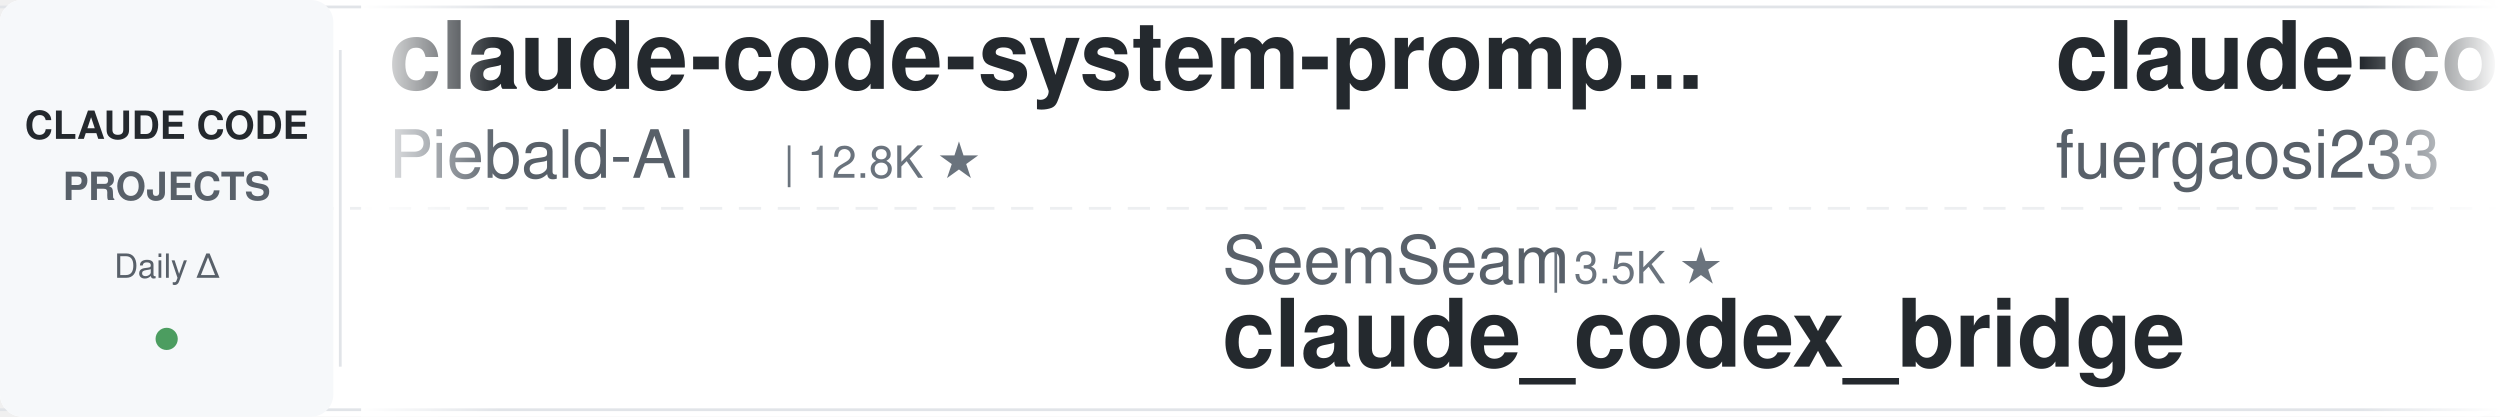
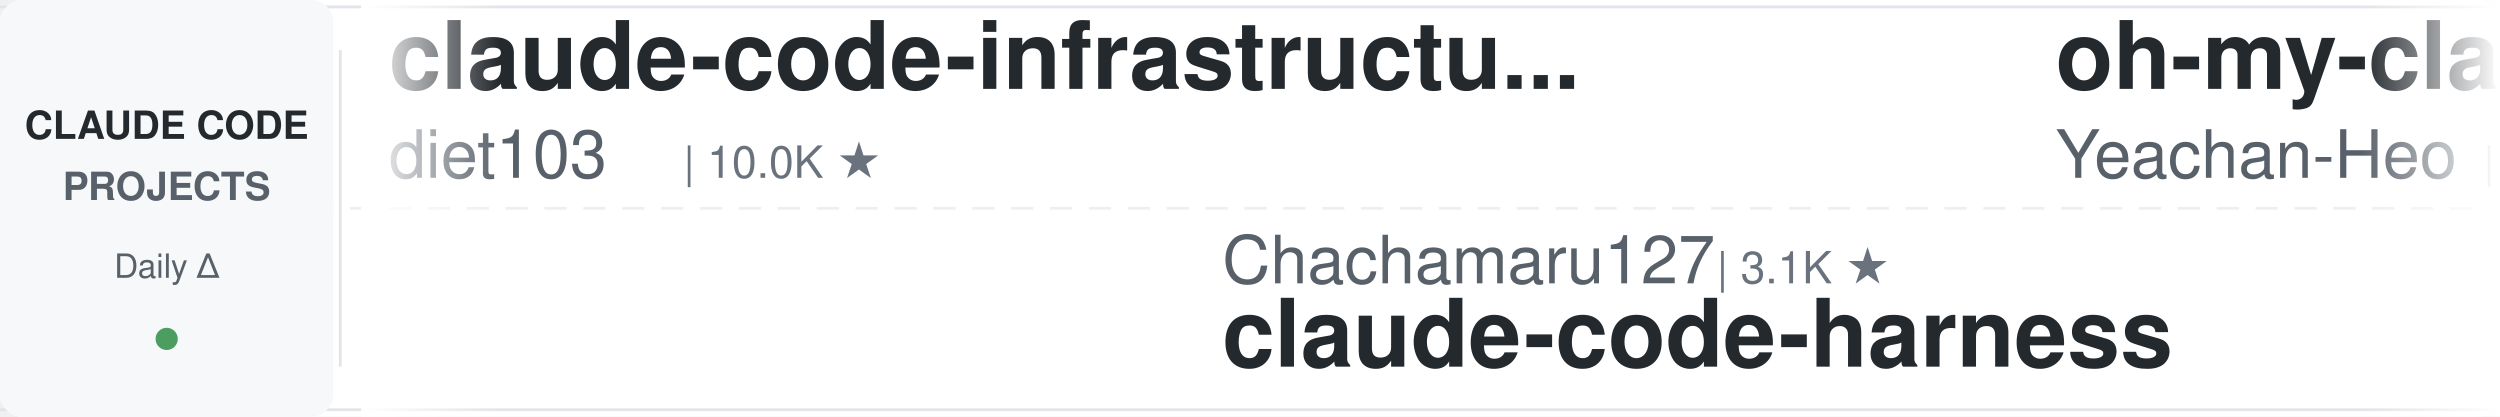
<svg xmlns="http://www.w3.org/2000/svg" width="900" height="150">
  <defs>
    <linearGradient id="leftFade" x1="0%" y1="0%" x2="100%" y2="0%">
      <stop offset="0%" style="stop-color:#ffffff;stop-opacity:1" />
      <stop offset="100%" style="stop-color:#ffffff;stop-opacity:0" />
    </linearGradient>
    <linearGradient id="rightFade" x1="0%" y1="0%" x2="100%" y2="0%">
      <stop offset="0%" style="stop-color:#ffffff;stop-opacity:0" />
      <stop offset="100%" style="stop-color:#ffffff;stop-opacity:1" />
    </linearGradient>
  </defs>
  <rect width="900" height="150" fill="#ffffff" rx="8" />
  <rect x="0" y="2" width="900" height="1" fill="#e1e4e8" />
  <rect x="0" y="147" width="900" height="1" fill="#e1e4e8" />
  <line x1="0" y1="75" x2="900" y2="75" stroke="#e1e4e8" stroke-width="1" stroke-dasharray="8 6" opacity="0.6" />
  <rect x="0" y="0" width="120" height="150" fill="#f6f8fa" rx="8" />
  <text x="60" y="50" font-family="-apple-system, BlinkMacSystemFont, 'Segoe UI', Helvetica, Arial, sans-serif" font-size="14" font-weight="600" fill="#24292e" text-anchor="middle">CLAUDE CODE</text>
  <text x="60" y="72" font-family="-apple-system, BlinkMacSystemFont, 'Segoe UI', Helvetica, Arial, sans-serif" font-size="14" font-weight="600" fill="#586069" text-anchor="middle">PROJECTS</text>
  <text x="60" y="100" font-family="-apple-system, BlinkMacSystemFont, 'Segoe UI', Helvetica, Arial, sans-serif" font-size="12" font-weight="500" fill="#586069" text-anchor="middle">Daily Δ</text>
  <circle cx="60" cy="122" r="4" fill="#22863a" opacity="0.8" />
  <rect x="122" y="18" width="1" height="114" fill="#e1e4e8" />
  <clipPath id="tickerClip">
    <rect x="130" y="0" width="770" height="150" />
  </clipPath>
  <g clip-path="url(#tickerClip)">
    <g id="tickerItems">
      <animateTransform attributeName="transform" attributeType="XML" type="translate" from="0 0" to="-3000 0" dur="54s" repeatCount="indefinite" />
      <g transform="translate(0, 0)">
-         <text x="140" y="32" font-family="-apple-system, BlinkMacSystemFont, 'Segoe UI', Helvetica, Arial, sans-serif" font-size="34" font-weight="600" fill="#24292e">claude-code-system-promp...</text>
-         <text x="140" y="64" font-family="-apple-system, BlinkMacSystemFont, 'Segoe UI', Helvetica, Arial, sans-serif" font-size="24" font-weight="400" fill="#586069">Piebald-AI</text>
-         <text x="282" y="64" font-family="-apple-system, BlinkMacSystemFont, 'Segoe UI', Helvetica, Arial, sans-serif" font-size="16" font-weight="500" fill="#6a737d">| 12.8K ★</text>
+         <text x="140" y="32" font-family="-apple-system, BlinkMacSystemFont, 'Segoe UI', Helvetica, Arial, sans-serif" font-size="34" font-weight="600" fill="#24292e">claude-code-infrastructu...</text>
+         <text x="140" y="64" font-family="-apple-system, BlinkMacSystemFont, 'Segoe UI', Helvetica, Arial, sans-serif" font-size="24" font-weight="400" fill="#586069">diet103</text>
+         <text x="246" y="64" font-family="-apple-system, BlinkMacSystemFont, 'Segoe UI', Helvetica, Arial, sans-serif" font-size="16" font-weight="500" fill="#6a737d">| 10.0K ★</text>
      </g>
      <g transform="translate(300, 0)">
-         <text x="140" y="102" font-family="-apple-system, BlinkMacSystemFont, 'Segoe UI', Helvetica, Arial, sans-serif" font-size="24" font-weight="400" fill="#586069">SeemSeam</text>
-         <text x="258" y="102" font-family="-apple-system, BlinkMacSystemFont, 'Segoe UI', Helvetica, Arial, sans-serif" font-size="16" font-weight="500" fill="#6a737d">| 3.5K ★</text>
-         <text x="140" y="132" font-family="-apple-system, BlinkMacSystemFont, 'Segoe UI', Helvetica, Arial, sans-serif" font-size="34" font-weight="600" fill="#24292e">claude_codex_bridge</text>
+         <text x="140" y="102" font-family="-apple-system, BlinkMacSystemFont, 'Segoe UI', Helvetica, Arial, sans-serif" font-size="24" font-weight="400" fill="#586069">Chachamaru127</text>
+         <text x="318" y="102" font-family="-apple-system, BlinkMacSystemFont, 'Segoe UI', Helvetica, Arial, sans-serif" font-size="16" font-weight="500" fill="#6a737d">| 3.1K ★</text>
+         <text x="140" y="132" font-family="-apple-system, BlinkMacSystemFont, 'Segoe UI', Helvetica, Arial, sans-serif" font-size="34" font-weight="600" fill="#24292e">claude-code-harness</text>
      </g>
      <g transform="translate(600, 0)">
-         <text x="140" y="32" font-family="-apple-system, BlinkMacSystemFont, 'Segoe UI', Helvetica, Arial, sans-serif" font-size="34" font-weight="600" fill="#24292e">claude-code-proxy</text>
-         <text x="140" y="64" font-family="-apple-system, BlinkMacSystemFont, 'Segoe UI', Helvetica, Arial, sans-serif" font-size="24" font-weight="400" fill="#586069">fuergaosi233</text>
-         <text x="306" y="64" font-family="-apple-system, BlinkMacSystemFont, 'Segoe UI', Helvetica, Arial, sans-serif" font-size="16" font-weight="500" fill="#6a737d">| 2.8K ★</text>
+         <text x="140" y="32" font-family="-apple-system, BlinkMacSystemFont, 'Segoe UI', Helvetica, Arial, sans-serif" font-size="34" font-weight="600" fill="#24292e">oh-my-claudecode</text>
+         <text x="140" y="64" font-family="-apple-system, BlinkMacSystemFont, 'Segoe UI', Helvetica, Arial, sans-serif" font-size="24" font-weight="400" fill="#586069">Yeachan-Heo</text>
+         <text x="294" y="64" font-family="-apple-system, BlinkMacSystemFont, 'Segoe UI', Helvetica, Arial, sans-serif" font-size="16" font-weight="500" fill="#6a737d">| 39.4K ★</text>
      </g>
      <g transform="translate(900, 0)">
-         <text x="140" y="102" font-family="-apple-system, BlinkMacSystemFont, 'Segoe UI', Helvetica, Arial, sans-serif" font-size="24" font-weight="400" fill="#586069">overwirehq</text>
-         <text x="282" y="102" font-family="-apple-system, BlinkMacSystemFont, 'Segoe UI', Helvetica, Arial, sans-serif" font-size="16" font-weight="500" fill="#6a737d">| 2.8K ★</text>
-         <text x="140" y="132" font-family="-apple-system, BlinkMacSystemFont, 'Segoe UI', Helvetica, Arial, sans-serif" font-size="34" font-weight="600" fill="#24292e">claude-code-telegram</text>
+         <text x="140" y="102" font-family="-apple-system, BlinkMacSystemFont, 'Segoe UI', Helvetica, Arial, sans-serif" font-size="24" font-weight="400" fill="#586069">Cranot</text>
+         <text x="234" y="102" font-family="-apple-system, BlinkMacSystemFont, 'Segoe UI', Helvetica, Arial, sans-serif" font-size="16" font-weight="500" fill="#6a737d">| 2.9K ★</text>
+         <text x="140" y="132" font-family="-apple-system, BlinkMacSystemFont, 'Segoe UI', Helvetica, Arial, sans-serif" font-size="34" font-weight="600" fill="#24292e">claude-code-guide</text>
      </g>
      <g transform="translate(1200, 0)">
-         <text x="140" y="32" font-family="-apple-system, BlinkMacSystemFont, 'Segoe UI', Helvetica, Arial, sans-serif" font-size="34" font-weight="600" fill="#24292e">claude-code-video-toolki...</text>
-         <text x="140" y="64" font-family="-apple-system, BlinkMacSystemFont, 'Segoe UI', Helvetica, Arial, sans-serif" font-size="24" font-weight="400" fill="#586069">digitalsamba</text>
-         <text x="306" y="64" font-family="-apple-system, BlinkMacSystemFont, 'Segoe UI', Helvetica, Arial, sans-serif" font-size="16" font-weight="500" fill="#6a737d">| 2.1K ★</text>
+         <text x="140" y="32" font-family="-apple-system, BlinkMacSystemFont, 'Segoe UI', Helvetica, Arial, sans-serif" font-size="34" font-weight="600" fill="#24292e">awesome-claude-code-suba...</text>
+         <text x="140" y="64" font-family="-apple-system, BlinkMacSystemFont, 'Segoe UI', Helvetica, Arial, sans-serif" font-size="24" font-weight="400" fill="#586069">VoltAgent</text>
+         <text x="270" y="64" font-family="-apple-system, BlinkMacSystemFont, 'Segoe UI', Helvetica, Arial, sans-serif" font-size="16" font-weight="500" fill="#6a737d">| 25.3K ★</text>
      </g>
      <g transform="translate(1500, 0)">
-         <text x="140" y="102" font-family="-apple-system, BlinkMacSystemFont, 'Segoe UI', Helvetica, Arial, sans-serif" font-size="24" font-weight="400" fill="#586069">Alishahryar1</text>
-         <text x="306" y="102" font-family="-apple-system, BlinkMacSystemFont, 'Segoe UI', Helvetica, Arial, sans-serif" font-size="16" font-weight="500" fill="#6a737d">| 56.0K ★</text>
-         <text x="140" y="132" font-family="-apple-system, BlinkMacSystemFont, 'Segoe UI', Helvetica, Arial, sans-serif" font-size="34" font-weight="600" fill="#24292e">free-claude-code</text>
+         <text x="140" y="102" font-family="-apple-system, BlinkMacSystemFont, 'Segoe UI', Helvetica, Arial, sans-serif" font-size="24" font-weight="400" fill="#586069">Yuyz0112</text>
+         <text x="258" y="102" font-family="-apple-system, BlinkMacSystemFont, 'Segoe UI', Helvetica, Arial, sans-serif" font-size="16" font-weight="500" fill="#6a737d">| 2.4K ★</text>
+         <text x="140" y="132" font-family="-apple-system, BlinkMacSystemFont, 'Segoe UI', Helvetica, Arial, sans-serif" font-size="34" font-weight="600" fill="#24292e">claude-code-reverse</text>
      </g>
      <g transform="translate(1800, 0)">
-         <text x="140" y="32" font-family="-apple-system, BlinkMacSystemFont, 'Segoe UI', Helvetica, Arial, sans-serif" font-size="34" font-weight="600" fill="#24292e">claude-code-guide</text>
-         <text x="140" y="64" font-family="-apple-system, BlinkMacSystemFont, 'Segoe UI', Helvetica, Arial, sans-serif" font-size="24" font-weight="400" fill="#586069">Cranot</text>
-         <text x="234" y="64" font-family="-apple-system, BlinkMacSystemFont, 'Segoe UI', Helvetica, Arial, sans-serif" font-size="16" font-weight="500" fill="#6a737d">| 2.9K ★</text>
+         <text x="140" y="32" font-family="-apple-system, BlinkMacSystemFont, 'Segoe UI', Helvetica, Arial, sans-serif" font-size="34" font-weight="600" fill="#24292e">claude-coder</text>
+         <text x="140" y="64" font-family="-apple-system, BlinkMacSystemFont, 'Segoe UI', Helvetica, Arial, sans-serif" font-size="24" font-weight="400" fill="#586069">kodu-ai</text>
+         <text x="246" y="64" font-family="-apple-system, BlinkMacSystemFont, 'Segoe UI', Helvetica, Arial, sans-serif" font-size="16" font-weight="500" fill="#6a737d">| 5.2K ★</text>
      </g>
      <g transform="translate(2100, 0)">
-         <text x="140" y="102" font-family="-apple-system, BlinkMacSystemFont, 'Segoe UI', Helvetica, Arial, sans-serif" font-size="24" font-weight="400" fill="#586069">ChrisWiles</text>
-         <text x="282" y="102" font-family="-apple-system, BlinkMacSystemFont, 'Segoe UI', Helvetica, Arial, sans-serif" font-size="16" font-weight="500" fill="#6a737d">| 6.1K ★</text>
-         <text x="140" y="132" font-family="-apple-system, BlinkMacSystemFont, 'Segoe UI', Helvetica, Arial, sans-serif" font-size="34" font-weight="600" fill="#24292e">claude-code-showcase</text>
+         <text x="140" y="102" font-family="-apple-system, BlinkMacSystemFont, 'Segoe UI', Helvetica, Arial, sans-serif" font-size="24" font-weight="400" fill="#586069">Pimzino</text>
+         <text x="246" y="102" font-family="-apple-system, BlinkMacSystemFont, 'Segoe UI', Helvetica, Arial, sans-serif" font-size="16" font-weight="500" fill="#6a737d">| 3.9K ★</text>
+         <text x="140" y="132" font-family="-apple-system, BlinkMacSystemFont, 'Segoe UI', Helvetica, Arial, sans-serif" font-size="34" font-weight="600" fill="#24292e">claude-code-spec-workflo...</text>
      </g>
      <g transform="translate(2400, 0)">
-         <text x="140" y="32" font-family="-apple-system, BlinkMacSystemFont, 'Segoe UI', Helvetica, Arial, sans-serif" font-size="34" font-weight="600" fill="#24292e">claude-code-from-scratch</text>
-         <text x="140" y="64" font-family="-apple-system, BlinkMacSystemFont, 'Segoe UI', Helvetica, Arial, sans-serif" font-size="24" font-weight="400" fill="#586069">Windy3f3f3f3f</text>
-         <text x="318" y="64" font-family="-apple-system, BlinkMacSystemFont, 'Segoe UI', Helvetica, Arial, sans-serif" font-size="16" font-weight="500" fill="#6a737d">| 2.7K ★</text>
+         <text x="140" y="32" font-family="-apple-system, BlinkMacSystemFont, 'Segoe UI', Helvetica, Arial, sans-serif" font-size="34" font-weight="600" fill="#24292e">arcads-claude-code</text>
+         <text x="140" y="64" font-family="-apple-system, BlinkMacSystemFont, 'Segoe UI', Helvetica, Arial, sans-serif" font-size="24" font-weight="400" fill="#586069">krusemediallc</text>
+         <text x="318" y="64" font-family="-apple-system, BlinkMacSystemFont, 'Segoe UI', Helvetica, Arial, sans-serif" font-size="16" font-weight="500" fill="#6a737d">| 1.5K ★</text>
      </g>
      <g transform="translate(2700, 0)">
-         <text x="140" y="102" font-family="-apple-system, BlinkMacSystemFont, 'Segoe UI', Helvetica, Arial, sans-serif" font-size="24" font-weight="400" fill="#586069">liuup</text>
-         <text x="222" y="102" font-family="-apple-system, BlinkMacSystemFont, 'Segoe UI', Helvetica, Arial, sans-serif" font-size="16" font-weight="500" fill="#6a737d">| 4.0K ★</text>
-         <text x="140" y="132" font-family="-apple-system, BlinkMacSystemFont, 'Segoe UI', Helvetica, Arial, sans-serif" font-size="34" font-weight="600" fill="#24292e">claude-code-analysis</text>
+         <text x="140" y="102" font-family="-apple-system, BlinkMacSystemFont, 'Segoe UI', Helvetica, Arial, sans-serif" font-size="24" font-weight="400" fill="#586069">musistudio</text>
+         <text x="282" y="102" font-family="-apple-system, BlinkMacSystemFont, 'Segoe UI', Helvetica, Arial, sans-serif" font-size="16" font-weight="500" fill="#6a737d">| 37.4K ★</text>
+         <text x="140" y="132" font-family="-apple-system, BlinkMacSystemFont, 'Segoe UI', Helvetica, Arial, sans-serif" font-size="34" font-weight="600" fill="#24292e">claude-code-router</text>
      </g>
      <g transform="translate(3000, 0)">
-         <text x="140" y="32" font-family="-apple-system, BlinkMacSystemFont, 'Segoe UI', Helvetica, Arial, sans-serif" font-size="34" font-weight="600" fill="#24292e">claude-code-system-promp...</text>
-         <text x="140" y="64" font-family="-apple-system, BlinkMacSystemFont, 'Segoe UI', Helvetica, Arial, sans-serif" font-size="24" font-weight="400" fill="#586069">Piebald-AI</text>
-         <text x="282" y="64" font-family="-apple-system, BlinkMacSystemFont, 'Segoe UI', Helvetica, Arial, sans-serif" font-size="16" font-weight="500" fill="#6a737d">| 12.8K ★</text>
+         <text x="140" y="32" font-family="-apple-system, BlinkMacSystemFont, 'Segoe UI', Helvetica, Arial, sans-serif" font-size="34" font-weight="600" fill="#24292e">claude-code-infrastructu...</text>
+         <text x="140" y="64" font-family="-apple-system, BlinkMacSystemFont, 'Segoe UI', Helvetica, Arial, sans-serif" font-size="24" font-weight="400" fill="#586069">diet103</text>
+         <text x="246" y="64" font-family="-apple-system, BlinkMacSystemFont, 'Segoe UI', Helvetica, Arial, sans-serif" font-size="16" font-weight="500" fill="#6a737d">| 10.0K ★</text>
      </g>
      <g transform="translate(3300, 0)">
-         <text x="140" y="102" font-family="-apple-system, BlinkMacSystemFont, 'Segoe UI', Helvetica, Arial, sans-serif" font-size="24" font-weight="400" fill="#586069">SeemSeam</text>
-         <text x="258" y="102" font-family="-apple-system, BlinkMacSystemFont, 'Segoe UI', Helvetica, Arial, sans-serif" font-size="16" font-weight="500" fill="#6a737d">| 3.5K ★</text>
-         <text x="140" y="132" font-family="-apple-system, BlinkMacSystemFont, 'Segoe UI', Helvetica, Arial, sans-serif" font-size="34" font-weight="600" fill="#24292e">claude_codex_bridge</text>
+         <text x="140" y="102" font-family="-apple-system, BlinkMacSystemFont, 'Segoe UI', Helvetica, Arial, sans-serif" font-size="24" font-weight="400" fill="#586069">Chachamaru127</text>
+         <text x="318" y="102" font-family="-apple-system, BlinkMacSystemFont, 'Segoe UI', Helvetica, Arial, sans-serif" font-size="16" font-weight="500" fill="#6a737d">| 3.1K ★</text>
+         <text x="140" y="132" font-family="-apple-system, BlinkMacSystemFont, 'Segoe UI', Helvetica, Arial, sans-serif" font-size="34" font-weight="600" fill="#24292e">claude-code-harness</text>
      </g>
      <g transform="translate(3600, 0)">
-         <text x="140" y="32" font-family="-apple-system, BlinkMacSystemFont, 'Segoe UI', Helvetica, Arial, sans-serif" font-size="34" font-weight="600" fill="#24292e">claude-code-proxy</text>
-         <text x="140" y="64" font-family="-apple-system, BlinkMacSystemFont, 'Segoe UI', Helvetica, Arial, sans-serif" font-size="24" font-weight="400" fill="#586069">fuergaosi233</text>
-         <text x="306" y="64" font-family="-apple-system, BlinkMacSystemFont, 'Segoe UI', Helvetica, Arial, sans-serif" font-size="16" font-weight="500" fill="#6a737d">| 2.8K ★</text>
+         <text x="140" y="32" font-family="-apple-system, BlinkMacSystemFont, 'Segoe UI', Helvetica, Arial, sans-serif" font-size="34" font-weight="600" fill="#24292e">oh-my-claudecode</text>
+         <text x="140" y="64" font-family="-apple-system, BlinkMacSystemFont, 'Segoe UI', Helvetica, Arial, sans-serif" font-size="24" font-weight="400" fill="#586069">Yeachan-Heo</text>
+         <text x="294" y="64" font-family="-apple-system, BlinkMacSystemFont, 'Segoe UI', Helvetica, Arial, sans-serif" font-size="16" font-weight="500" fill="#6a737d">| 39.4K ★</text>
      </g>
      <g transform="translate(3900, 0)">
-         <text x="140" y="102" font-family="-apple-system, BlinkMacSystemFont, 'Segoe UI', Helvetica, Arial, sans-serif" font-size="24" font-weight="400" fill="#586069">overwirehq</text>
-         <text x="282" y="102" font-family="-apple-system, BlinkMacSystemFont, 'Segoe UI', Helvetica, Arial, sans-serif" font-size="16" font-weight="500" fill="#6a737d">| 2.8K ★</text>
-         <text x="140" y="132" font-family="-apple-system, BlinkMacSystemFont, 'Segoe UI', Helvetica, Arial, sans-serif" font-size="34" font-weight="600" fill="#24292e">claude-code-telegram</text>
+         <text x="140" y="102" font-family="-apple-system, BlinkMacSystemFont, 'Segoe UI', Helvetica, Arial, sans-serif" font-size="24" font-weight="400" fill="#586069">Cranot</text>
+         <text x="234" y="102" font-family="-apple-system, BlinkMacSystemFont, 'Segoe UI', Helvetica, Arial, sans-serif" font-size="16" font-weight="500" fill="#6a737d">| 2.9K ★</text>
+         <text x="140" y="132" font-family="-apple-system, BlinkMacSystemFont, 'Segoe UI', Helvetica, Arial, sans-serif" font-size="34" font-weight="600" fill="#24292e">claude-code-guide</text>
      </g>
    </g>
  </g>
  <rect x="130" y="0" width="50" height="150" fill="url(#leftFade)" />
  <rect x="850" y="0" width="50" height="150" fill="url(#rightFade)" />
</svg>
